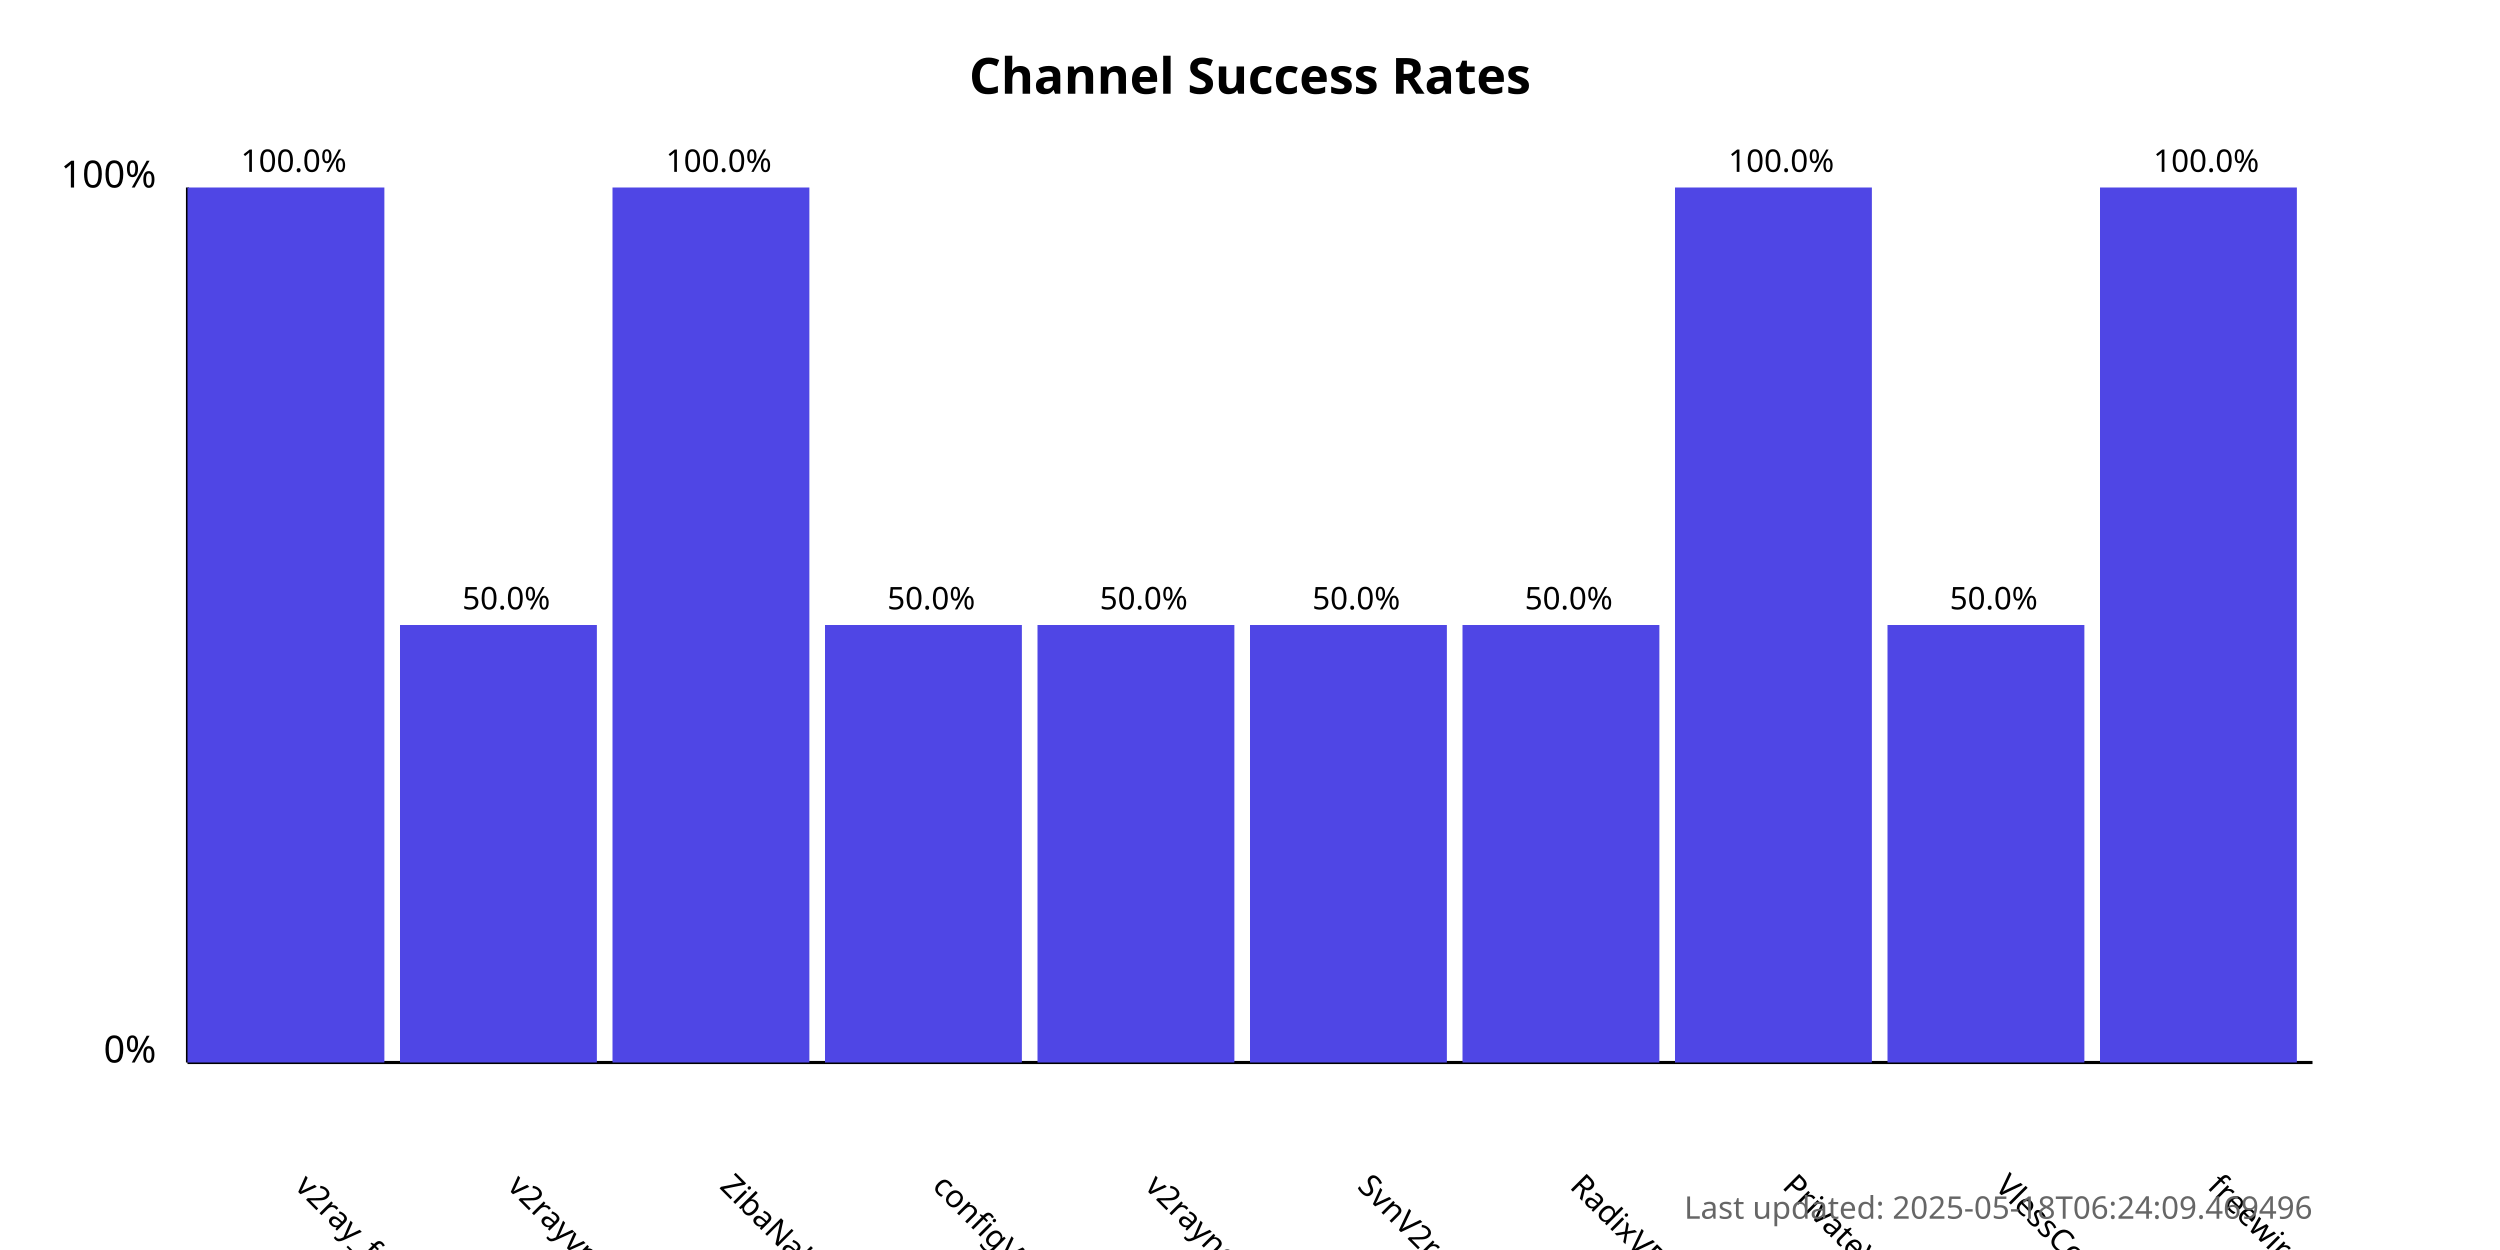
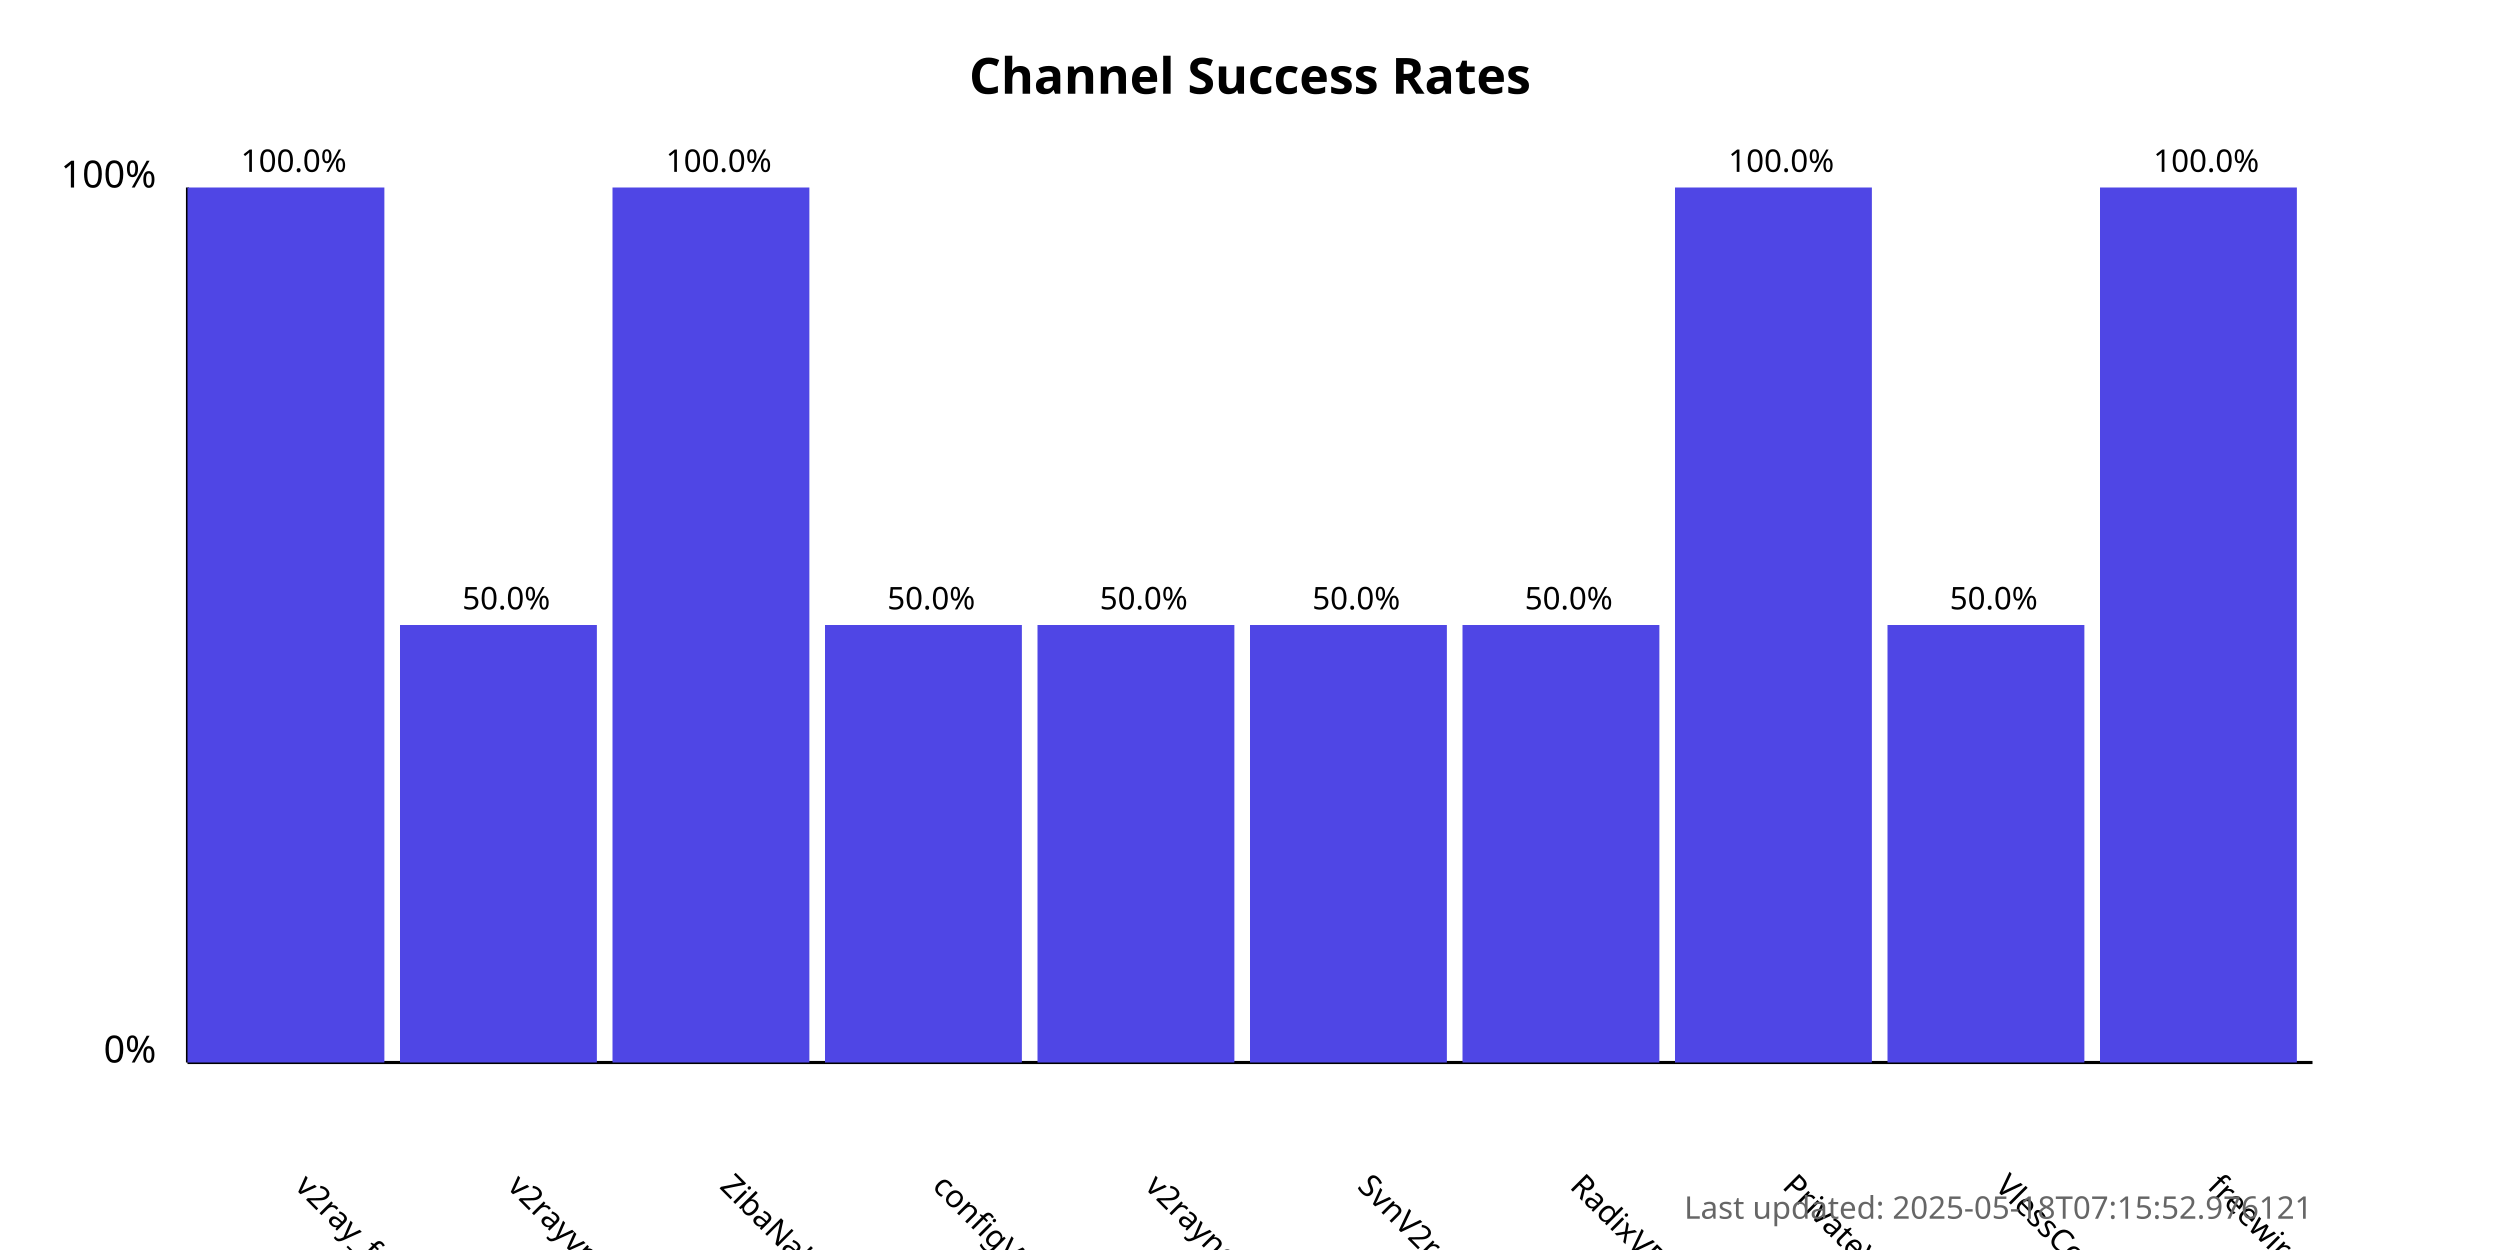
<svg xmlns="http://www.w3.org/2000/svg" width="800" height="400">
  <style>
            .chart-title { font: bold 16px sans-serif; }
            .axis-label { font: 12px sans-serif; }
            .tick-label { font: 10px sans-serif; }
            .bar { fill: #4f46e5; }
            .bar:hover { fill: #6366f1; }
            .timestamp { font: 10px sans-serif; fill: #666; }
        </style>
  <text x="400.0" y="30" text-anchor="middle" class="chart-title">
            Channel Success Rates
        </text>
  <line x1="60" y1="340" x2="60" y2="60" stroke="black" stroke-width="1" />
  <line x1="60" y1="340" x2="740" y2="340" stroke="black" stroke-width="1" />
  <text x="50" y="340" text-anchor="end" class="axis-label">0%</text>
  <text x="50" y="60" text-anchor="end" class="axis-label">100%</text>
  <g>
    <rect x="60" y="60.0" width="63.0" height="280.0" class="bar" />
    <text x="94.0" y="380" transform="rotate(45, 94.0, 380)" text-anchor="start" class="tick-label">
                v2ray_free_conf
            </text>
    <text x="94.0" y="55.0" text-anchor="middle" class="tick-label">
                100.0%
            </text>
  </g>
  <g>
    <rect x="128.0" y="200.0" width="63.0" height="140.0" class="bar" />
    <text x="162.0" y="380" transform="rotate(45, 162.0, 380)" text-anchor="start" class="tick-label">
                v2rayvpno
            </text>
    <text x="162.0" y="195.0" text-anchor="middle" class="tick-label">
                50.0%
            </text>
  </g>
  <g>
    <rect x="196.0" y="60.0" width="63.0" height="280.0" class="bar" />
    <text x="230.0" y="380" transform="rotate(45, 230.0, 380)" text-anchor="start" class="tick-label">
                ZibaNabz
            </text>
    <text x="230.0" y="55.0" text-anchor="middle" class="tick-label">
                100.0%
            </text>
  </g>
  <g>
    <rect x="264.0" y="200.0" width="63.0" height="140.0" class="bar" />
    <text x="298.0" y="380" transform="rotate(45, 298.0, 380)" text-anchor="start" class="tick-label">
                configV2rayForFree
            </text>
    <text x="298.0" y="195.0" text-anchor="middle" class="tick-label">
                50.0%
            </text>
  </g>
  <g>
    <rect x="332.0" y="200.0" width="63.0" height="140.0" class="bar" />
    <text x="366.0" y="380" transform="rotate(45, 366.0, 380)" text-anchor="start" class="tick-label">
                v2rayngvpn
            </text>
    <text x="366.0" y="195.0" text-anchor="middle" class="tick-label">
                50.0%
            </text>
  </g>
  <g>
    <rect x="400.0" y="200.0" width="63.0" height="140.0" class="bar" />
    <text x="434.0" y="380" transform="rotate(45, 434.0, 380)" text-anchor="start" class="tick-label">
                SvnV2ray
            </text>
    <text x="434.0" y="195.0" text-anchor="middle" class="tick-label">
                50.0%
            </text>
  </g>
  <g>
    <rect x="468.0" y="200.0" width="63.0" height="140.0" class="bar" />
    <text x="502.0" y="380" transform="rotate(45, 502.0, 380)" text-anchor="start" class="tick-label">
                RadixVPN
            </text>
    <text x="502.0" y="195.0" text-anchor="middle" class="tick-label">
                50.0%
            </text>
  </g>
  <g>
    <rect x="536.0" y="60.0" width="63.0" height="280.0" class="bar" />
    <text x="570.0" y="380" transform="rotate(45, 570.0, 380)" text-anchor="start" class="tick-label">
                PrivateVPNs
            </text>
    <text x="570.0" y="55.0" text-anchor="middle" class="tick-label">
                100.0%
            </text>
  </g>
  <g>
    <rect x="604.0" y="200.0" width="63.0" height="140.0" class="bar" />
    <text x="638.0" y="380" transform="rotate(45, 638.0, 380)" text-anchor="start" class="tick-label">
                VlessConfig
            </text>
    <text x="638.0" y="195.0" text-anchor="middle" class="tick-label">
                50.0%
            </text>
  </g>
  <g>
    <rect x="672.0" y="60.0" width="63.0" height="280.0" class="bar" />
    <text x="706.0" y="380" transform="rotate(45, 706.0, 380)" text-anchor="start" class="tick-label">
                freewireguard
            </text>
    <text x="706.0" y="55.0" text-anchor="middle" class="tick-label">
                100.0%
            </text>
  </g>
  <text x="740" y="390" text-anchor="end" class="timestamp">
-             Last updated: 2025-05-18T06:24:09.469496
+             Last updated: 2025-05-18T07:15:52.976121
        </text>
</svg>
